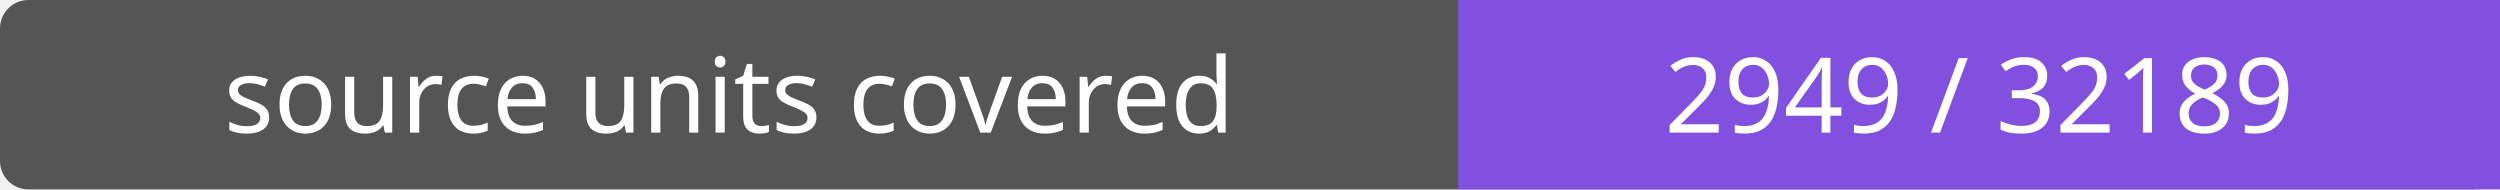
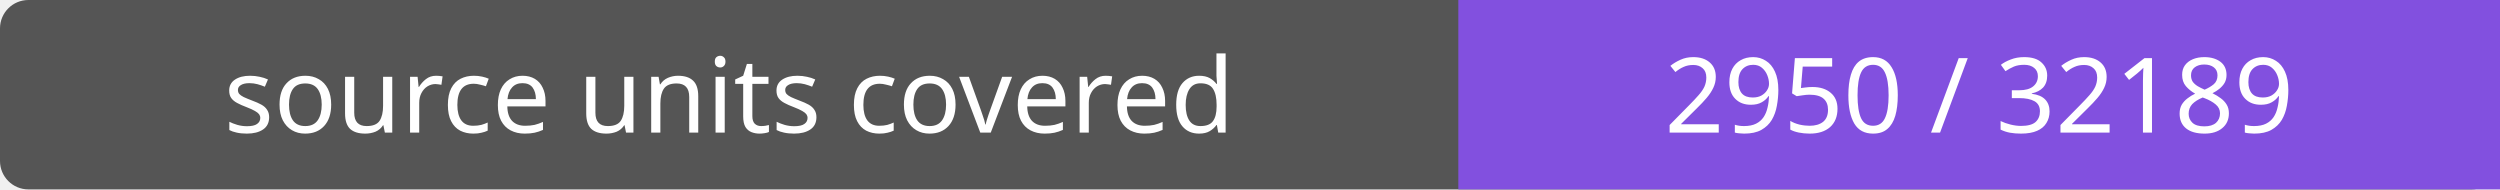
- <svg xmlns="http://www.w3.org/2000/svg" width="264" height="20" role="img" aria-label="source units covered: 2949 / 32189">
+ <svg xmlns="http://www.w3.org/2000/svg" width="264" height="20" role="img" aria-label="source units covered: 2950 / 32189">
  <rect width="264" height="20" rx="3" fill="#555" />
  <path fill="#8250df" d="M154 0h110v20H154z" />
  <g fill="#fff" text-anchor="middle" font-family="Verdana,sans-serif" font-size="11">
    <text x="77.0" y="14">source units covered</text>
-     <text x="209.0" y="14">2949 / 32189</text>
+     <text x="209.0" y="14">2950 / 32189</text>
  </g>
</svg>
